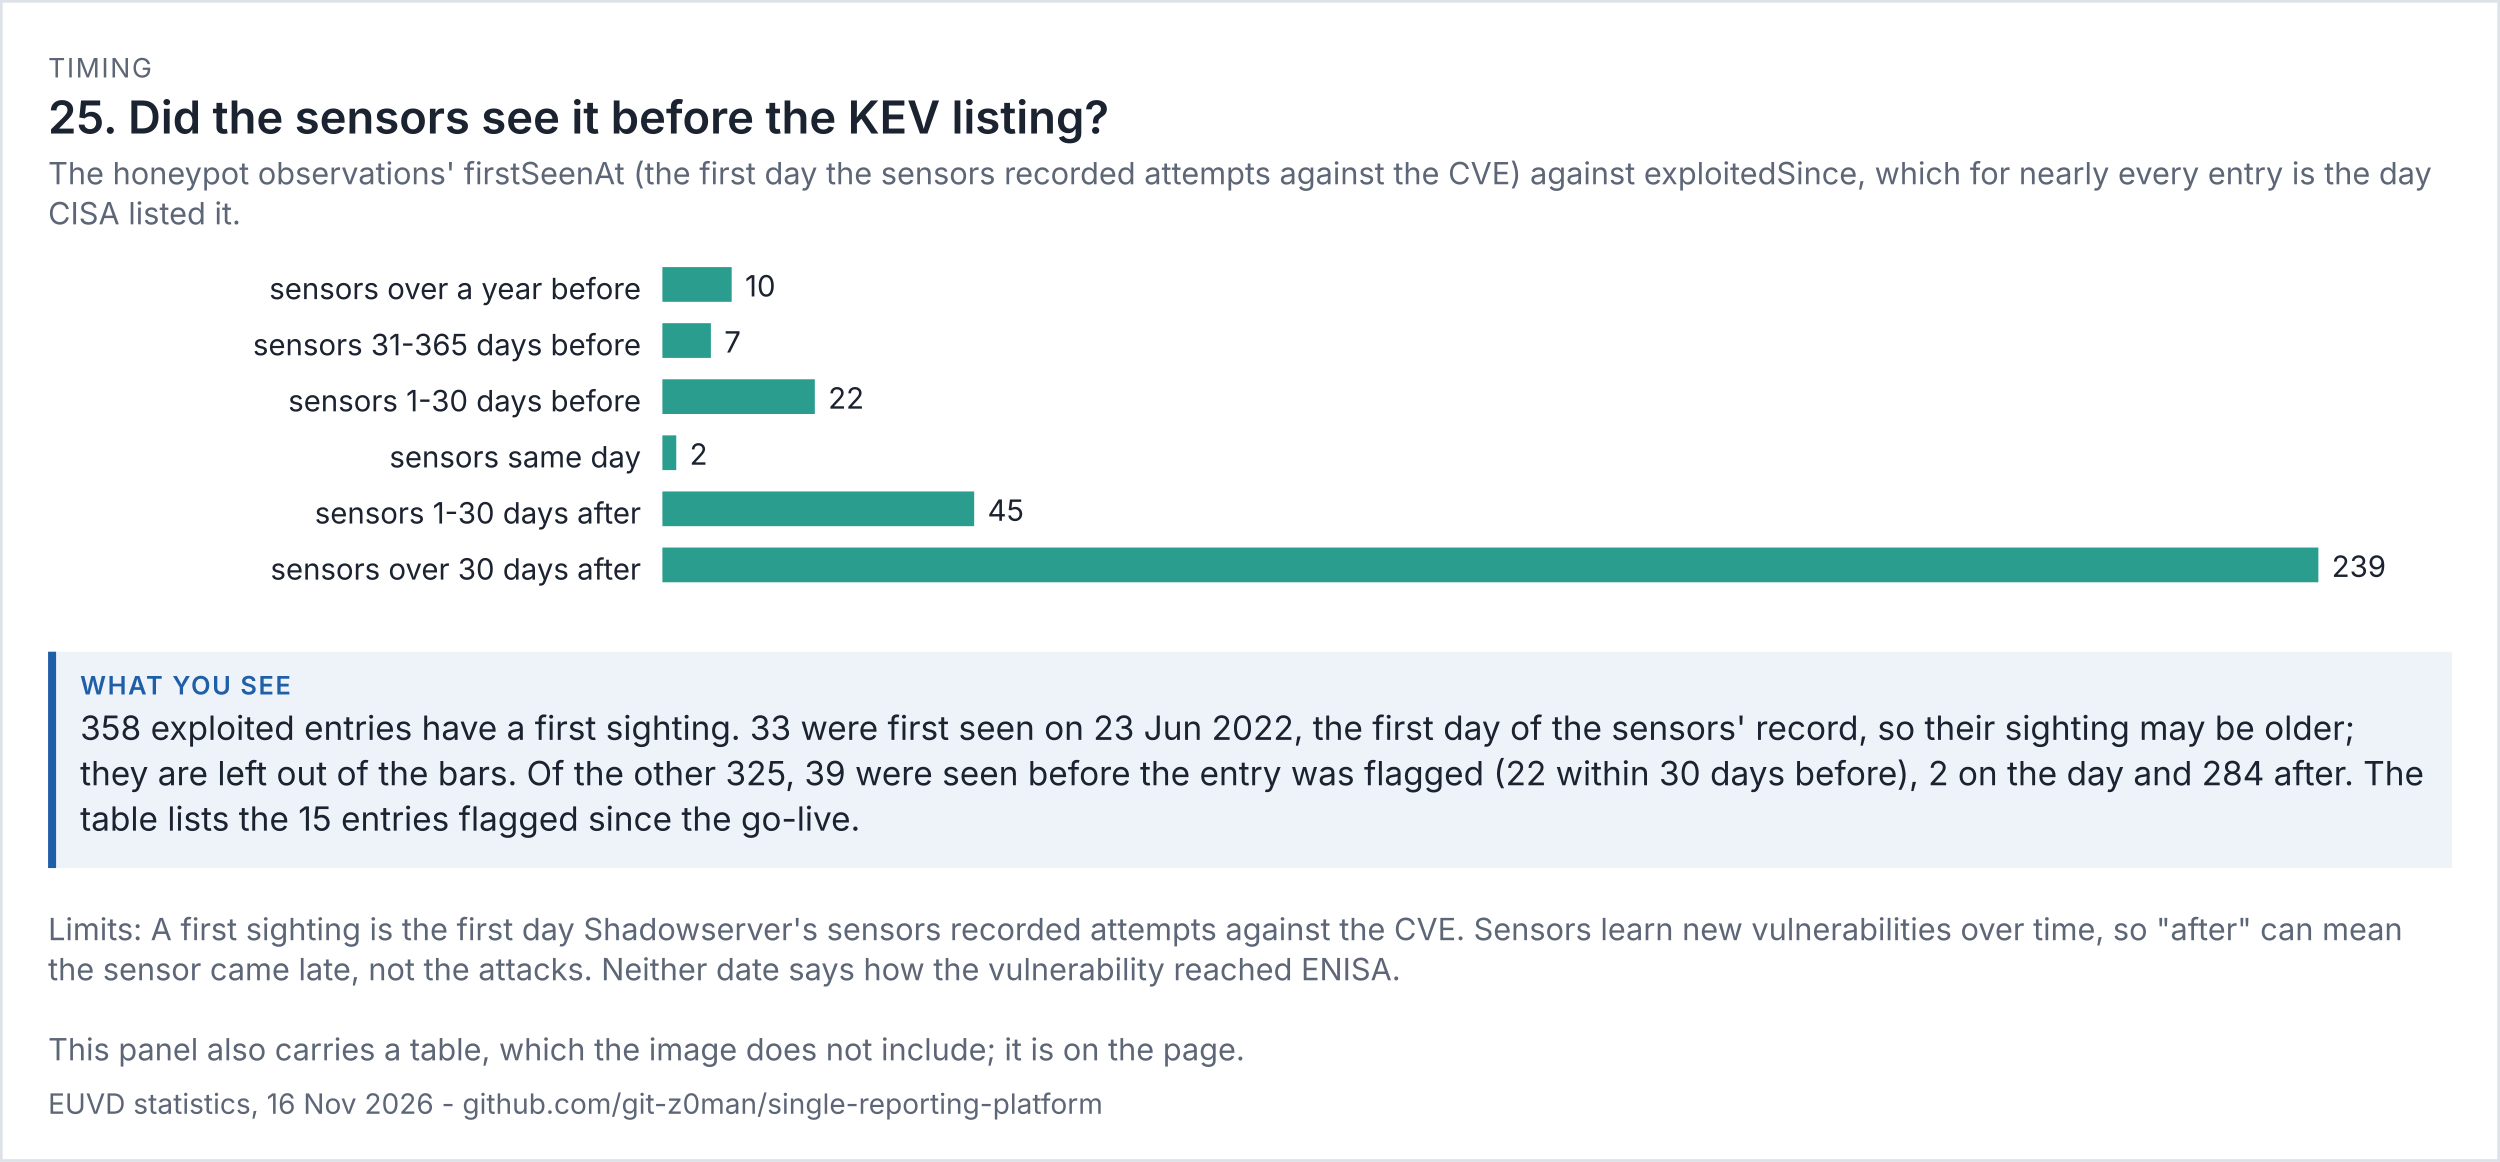
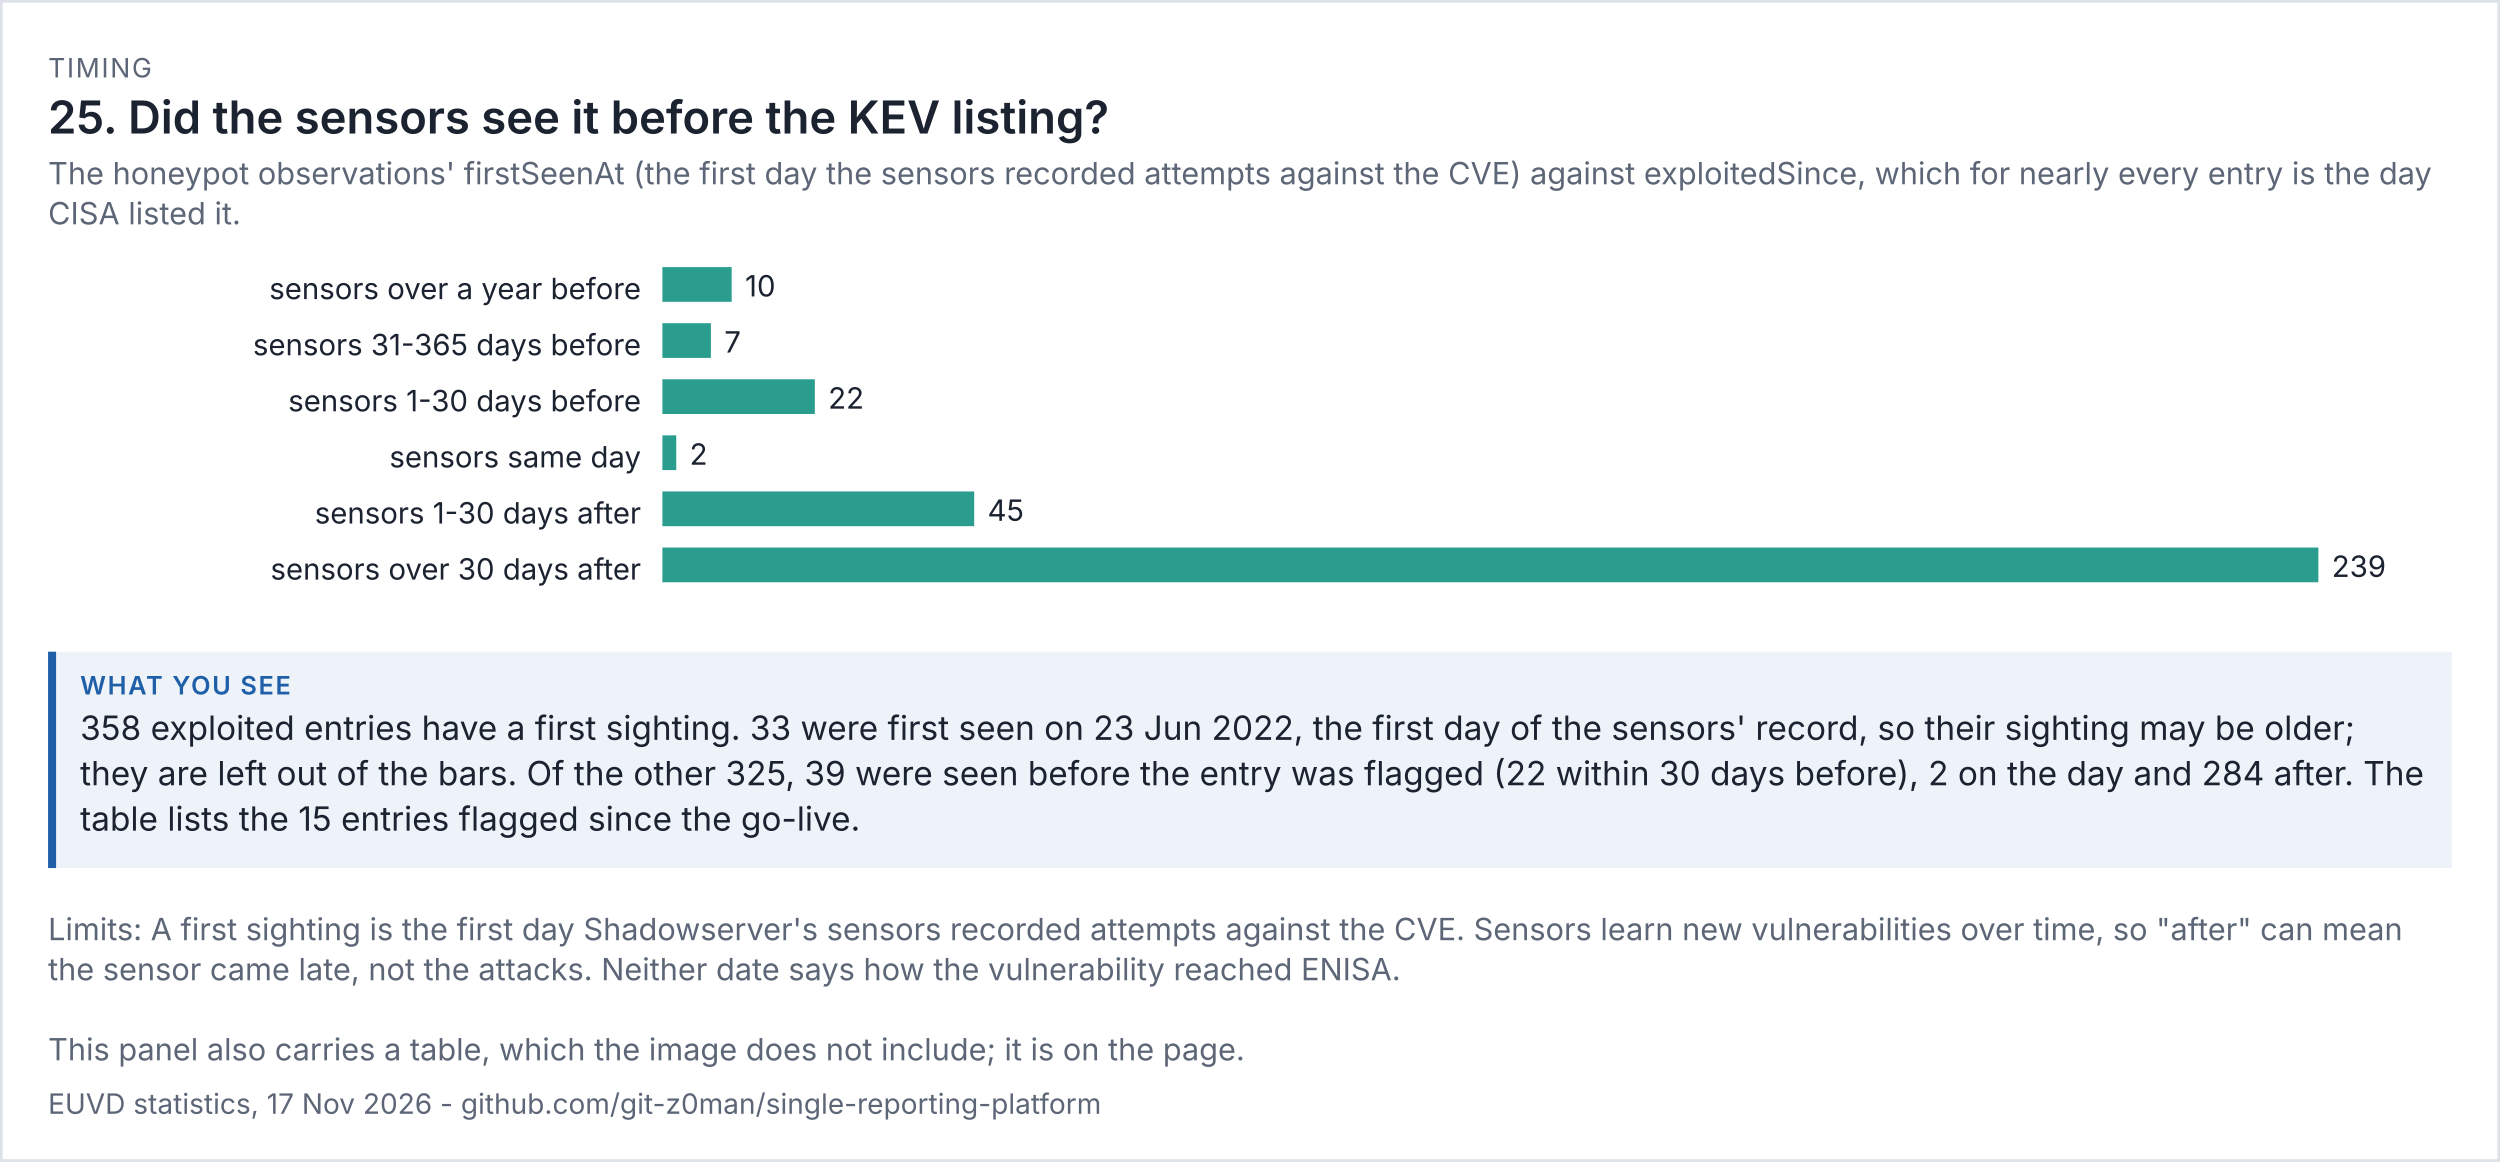
<svg xmlns="http://www.w3.org/2000/svg" viewBox="0 0 936 435" width="936" height="435" font-family="system-ui,-apple-system,'Segoe UI',sans-serif">
  <rect width="100%" height="100%" fill="#ffffff" />
  <rect x="0.5" y="0.5" width="935" height="434" fill="none" stroke="#dde1e8" />
  <text x="18" y="29" font-size="10" letter-spacing="0.6" fill="#5d6677">TIMING</text>
  <text x="18" y="50" font-size="17" fill="#1b2230" font-weight="600">25. Did the sensors see it before the KEV listing?</text>
  <text x="18" y="69" font-size="11.5" fill="#5d6677">The honeypot observations' firstSeenAt (the first day the sensors recorded attempts against the CVE) against exploitedSince, which for nearly every entry is the day</text>
  <text x="18" y="84" font-size="11.5" fill="#5d6677">CISA listed it.</text>
  <g transform="translate(18,94) scale(1)" font-size="11">
    <svg viewBox="0 0 900 138" role="img" width="900" height="138">
      <g>
        <text x="222" y="18" text-anchor="end" class="t" fill="rgb(27, 34, 48)">sensors over a year before</text>
        <rect x="230" y="6" width="25.941" height="13" fill="rgb(42, 157, 143)" />
        <text x="260.941" y="17" class="t" fill="rgb(27, 34, 48)">10</text>
        <text x="222" y="39" text-anchor="end" class="t" fill="rgb(27, 34, 48)">sensors 31-365 days before</text>
        <rect x="230" y="27" width="18.159" height="13" fill="rgb(42, 157, 143)" />
        <text x="253.159" y="38" class="t" fill="rgb(27, 34, 48)">7</text>
        <text x="222" y="60" text-anchor="end" class="t" fill="rgb(27, 34, 48)">sensors 1-30 days before</text>
        <rect x="230" y="48" width="57.071" height="13" fill="rgb(42, 157, 143)" />
        <text x="292.071" y="59" class="t" fill="rgb(27, 34, 48)">22</text>
        <text x="222" y="81" text-anchor="end" class="t" fill="rgb(27, 34, 48)">sensors same day</text>
        <rect x="230" y="69" width="5.188" height="13" fill="rgb(42, 157, 143)" />
        <text x="240.188" y="80" class="t" fill="rgb(27, 34, 48)">2</text>
        <text x="222" y="102" text-anchor="end" class="t" fill="rgb(27, 34, 48)">sensors 1-30 days after</text>
        <rect x="230" y="90" width="116.736" height="13" fill="rgb(42, 157, 143)" />
        <text x="351.736" y="101" class="t" fill="rgb(27, 34, 48)">45</text>
        <text x="222" y="123" text-anchor="end" class="t" fill="rgb(27, 34, 48)">sensors over 30 days after</text>
        <rect x="230" y="111" width="620" height="13" fill="rgb(42, 157, 143)" />
        <text x="855" y="122" class="t" fill="rgb(27, 34, 48)">239</text>
      </g>
    </svg>
  </g>
  <rect x="18" y="244" width="900" height="81" fill="#eef3fa" />
  <rect x="18" y="244" width="3" height="81" fill="#1f5fa8" />
  <text x="30" y="260" font-size="9.5" letter-spacing="0.6" font-weight="600" fill="#1f5fa8">WHAT YOU SEE</text>
  <text x="30" y="277" font-size="12.5" fill="#1b2230">358 exploited entries have a first sighting. 33 were first seen on 23 Jun 2022, the first day of the sensors' record, so their sighting may be older;</text>
  <text x="30" y="294" font-size="12.5" fill="#1b2230">they are left out of the bars. Of the other 325, 39 were seen before the entry was flagged (22 within 30 days before), 2 on the day and 284 after. The</text>
  <text x="30" y="311" font-size="12.5" fill="#1b2230">table lists the 15 entries flagged since the go-live.</text>
  <text x="18" y="352" font-size="11.5" fill="#5d6677">Limits: A first sighting is the first day Shadowserver's sensors recorded attempts against the CVE. Sensors learn new vulnerabilities over time, so "after" can mean</text>
  <text x="18" y="367" font-size="11.5" fill="#5d6677">the sensor came late, not the attacks. Neither date says how the vulnerability reached ENISA.</text>
  <text x="18" y="397" font-size="11.5" fill="#5d6677">This panel also carries a table, which the image does not include; it is on the page.</text>
-   <text x="18" y="417" font-size="10.5" fill="#5d6677">EUVD statistics, 16 Nov 2026 - github.com/git-z0man/single-reporting-platform</text>
+   <text x="18" y="417" font-size="10.5" fill="#5d6677">EUVD statistics, 17 Nov 2026 - github.com/git-z0man/single-reporting-platform</text>
</svg>
